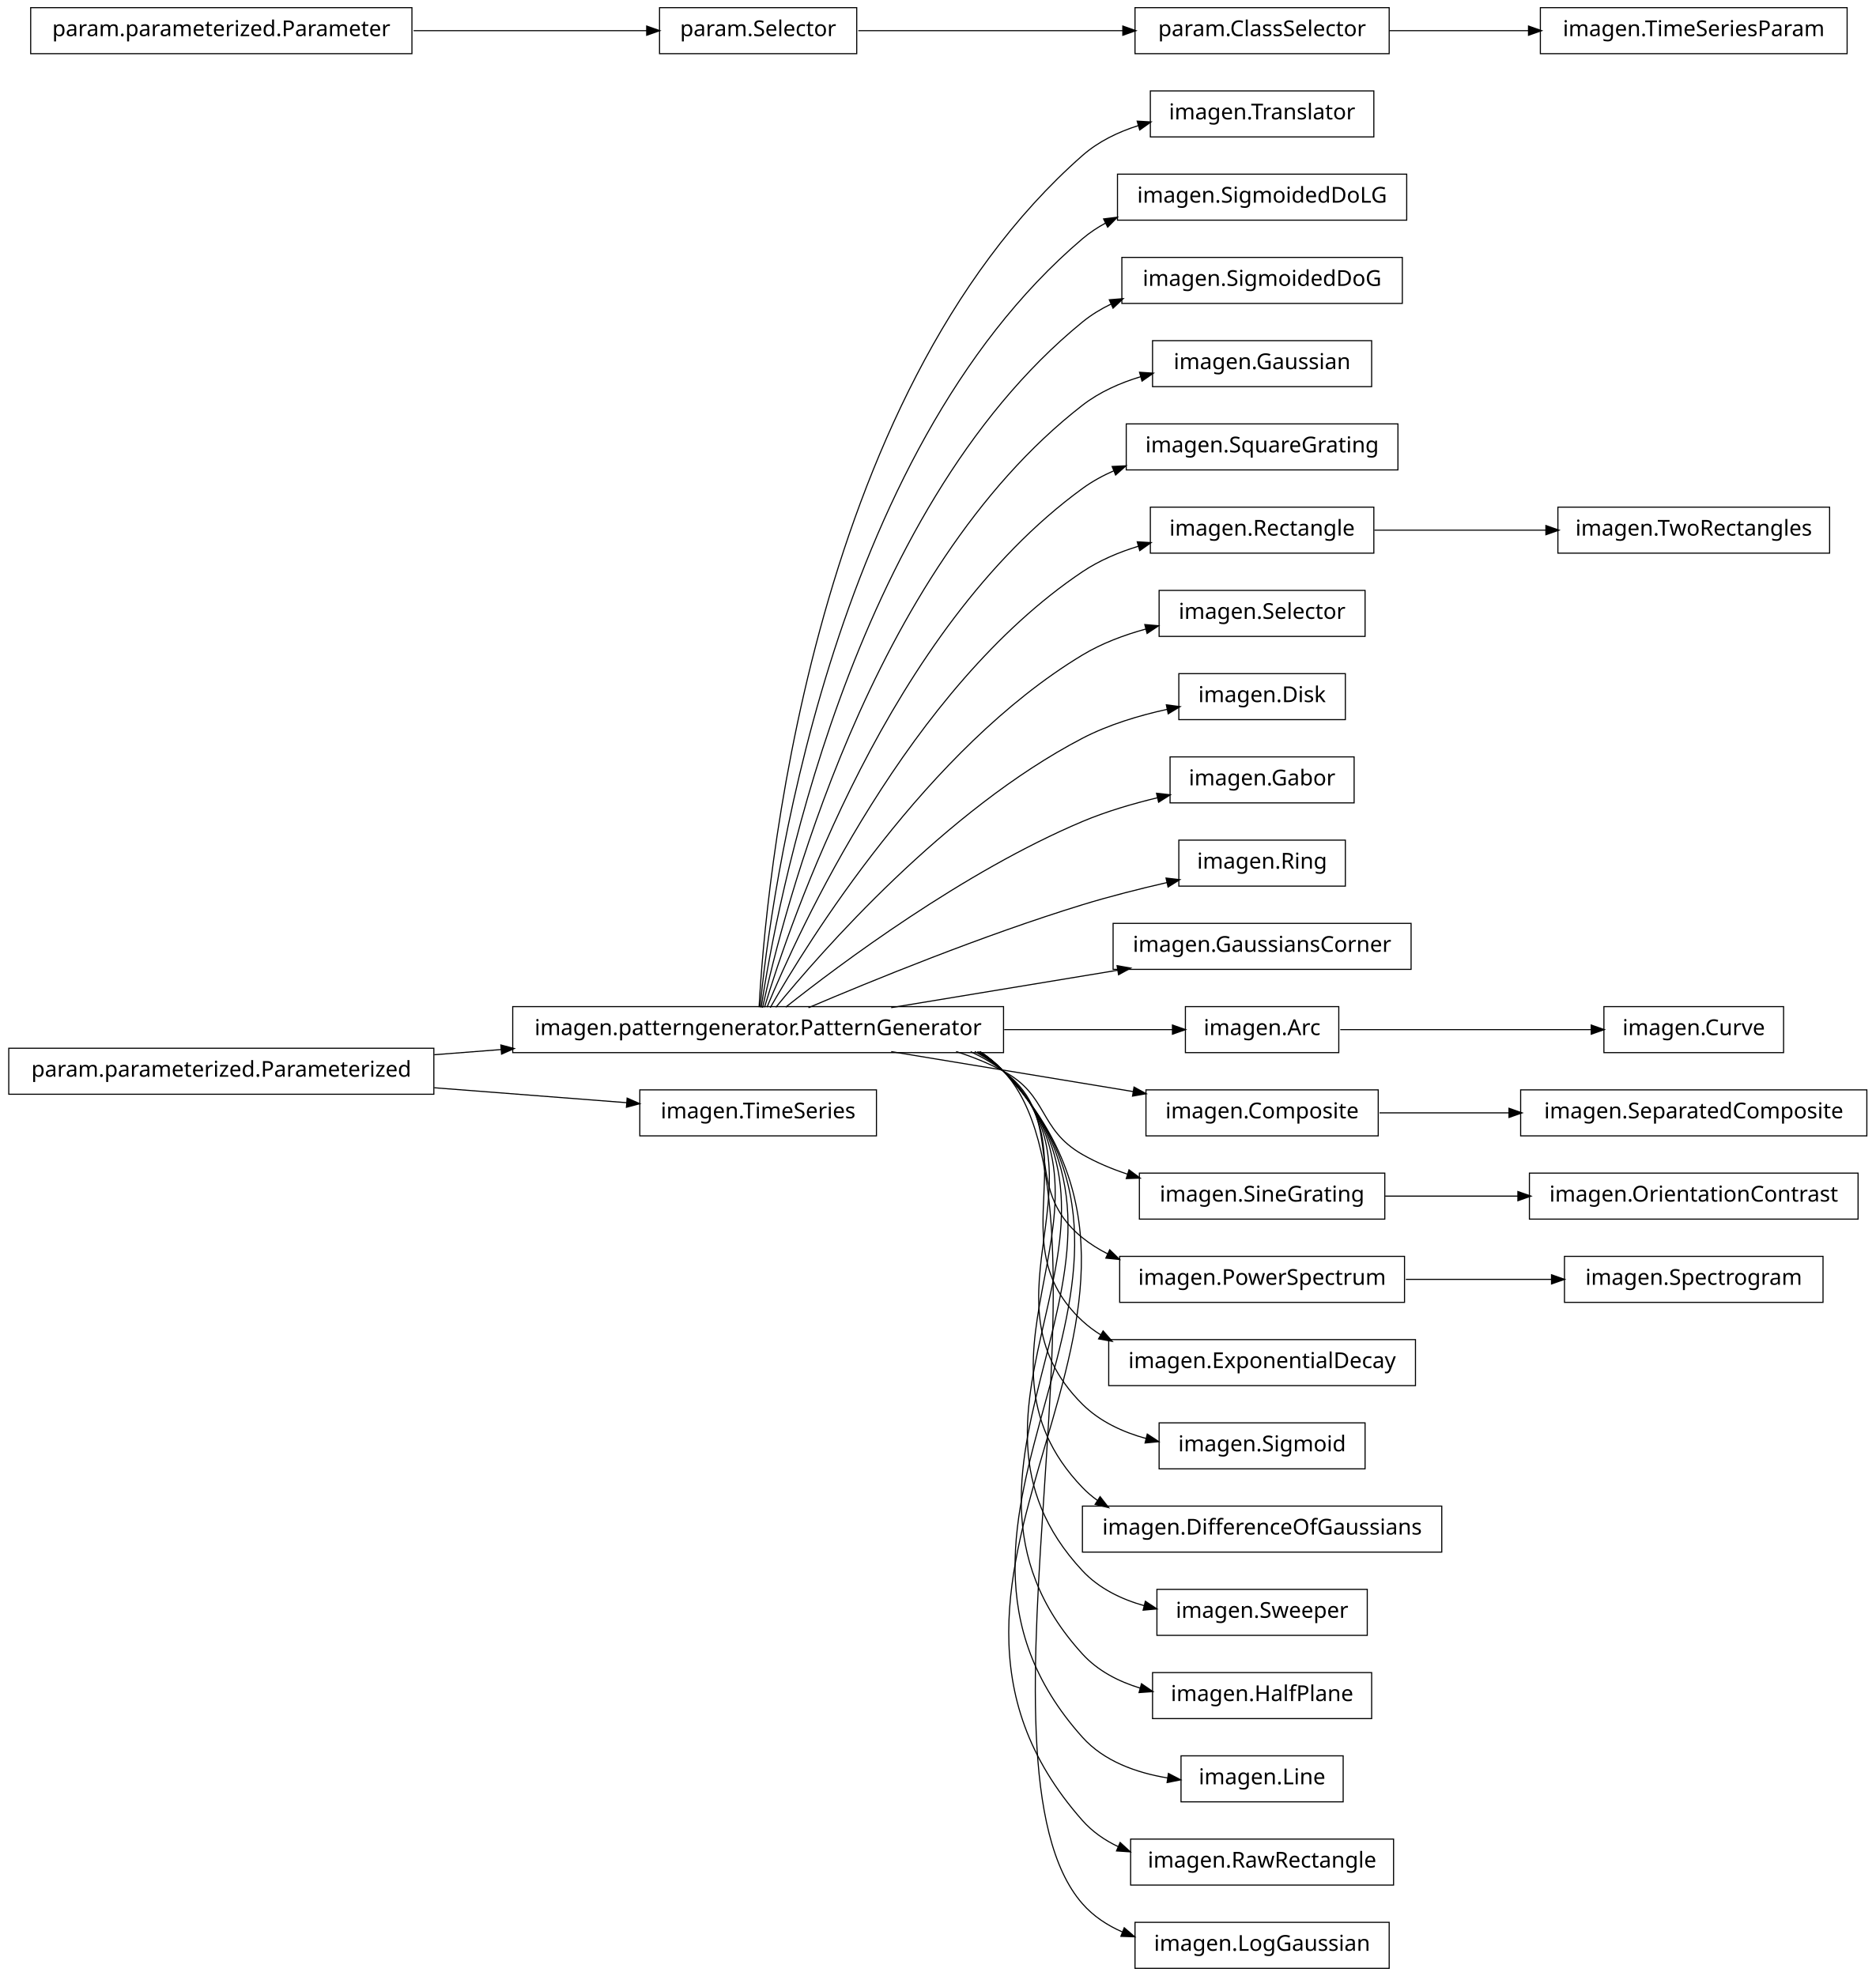
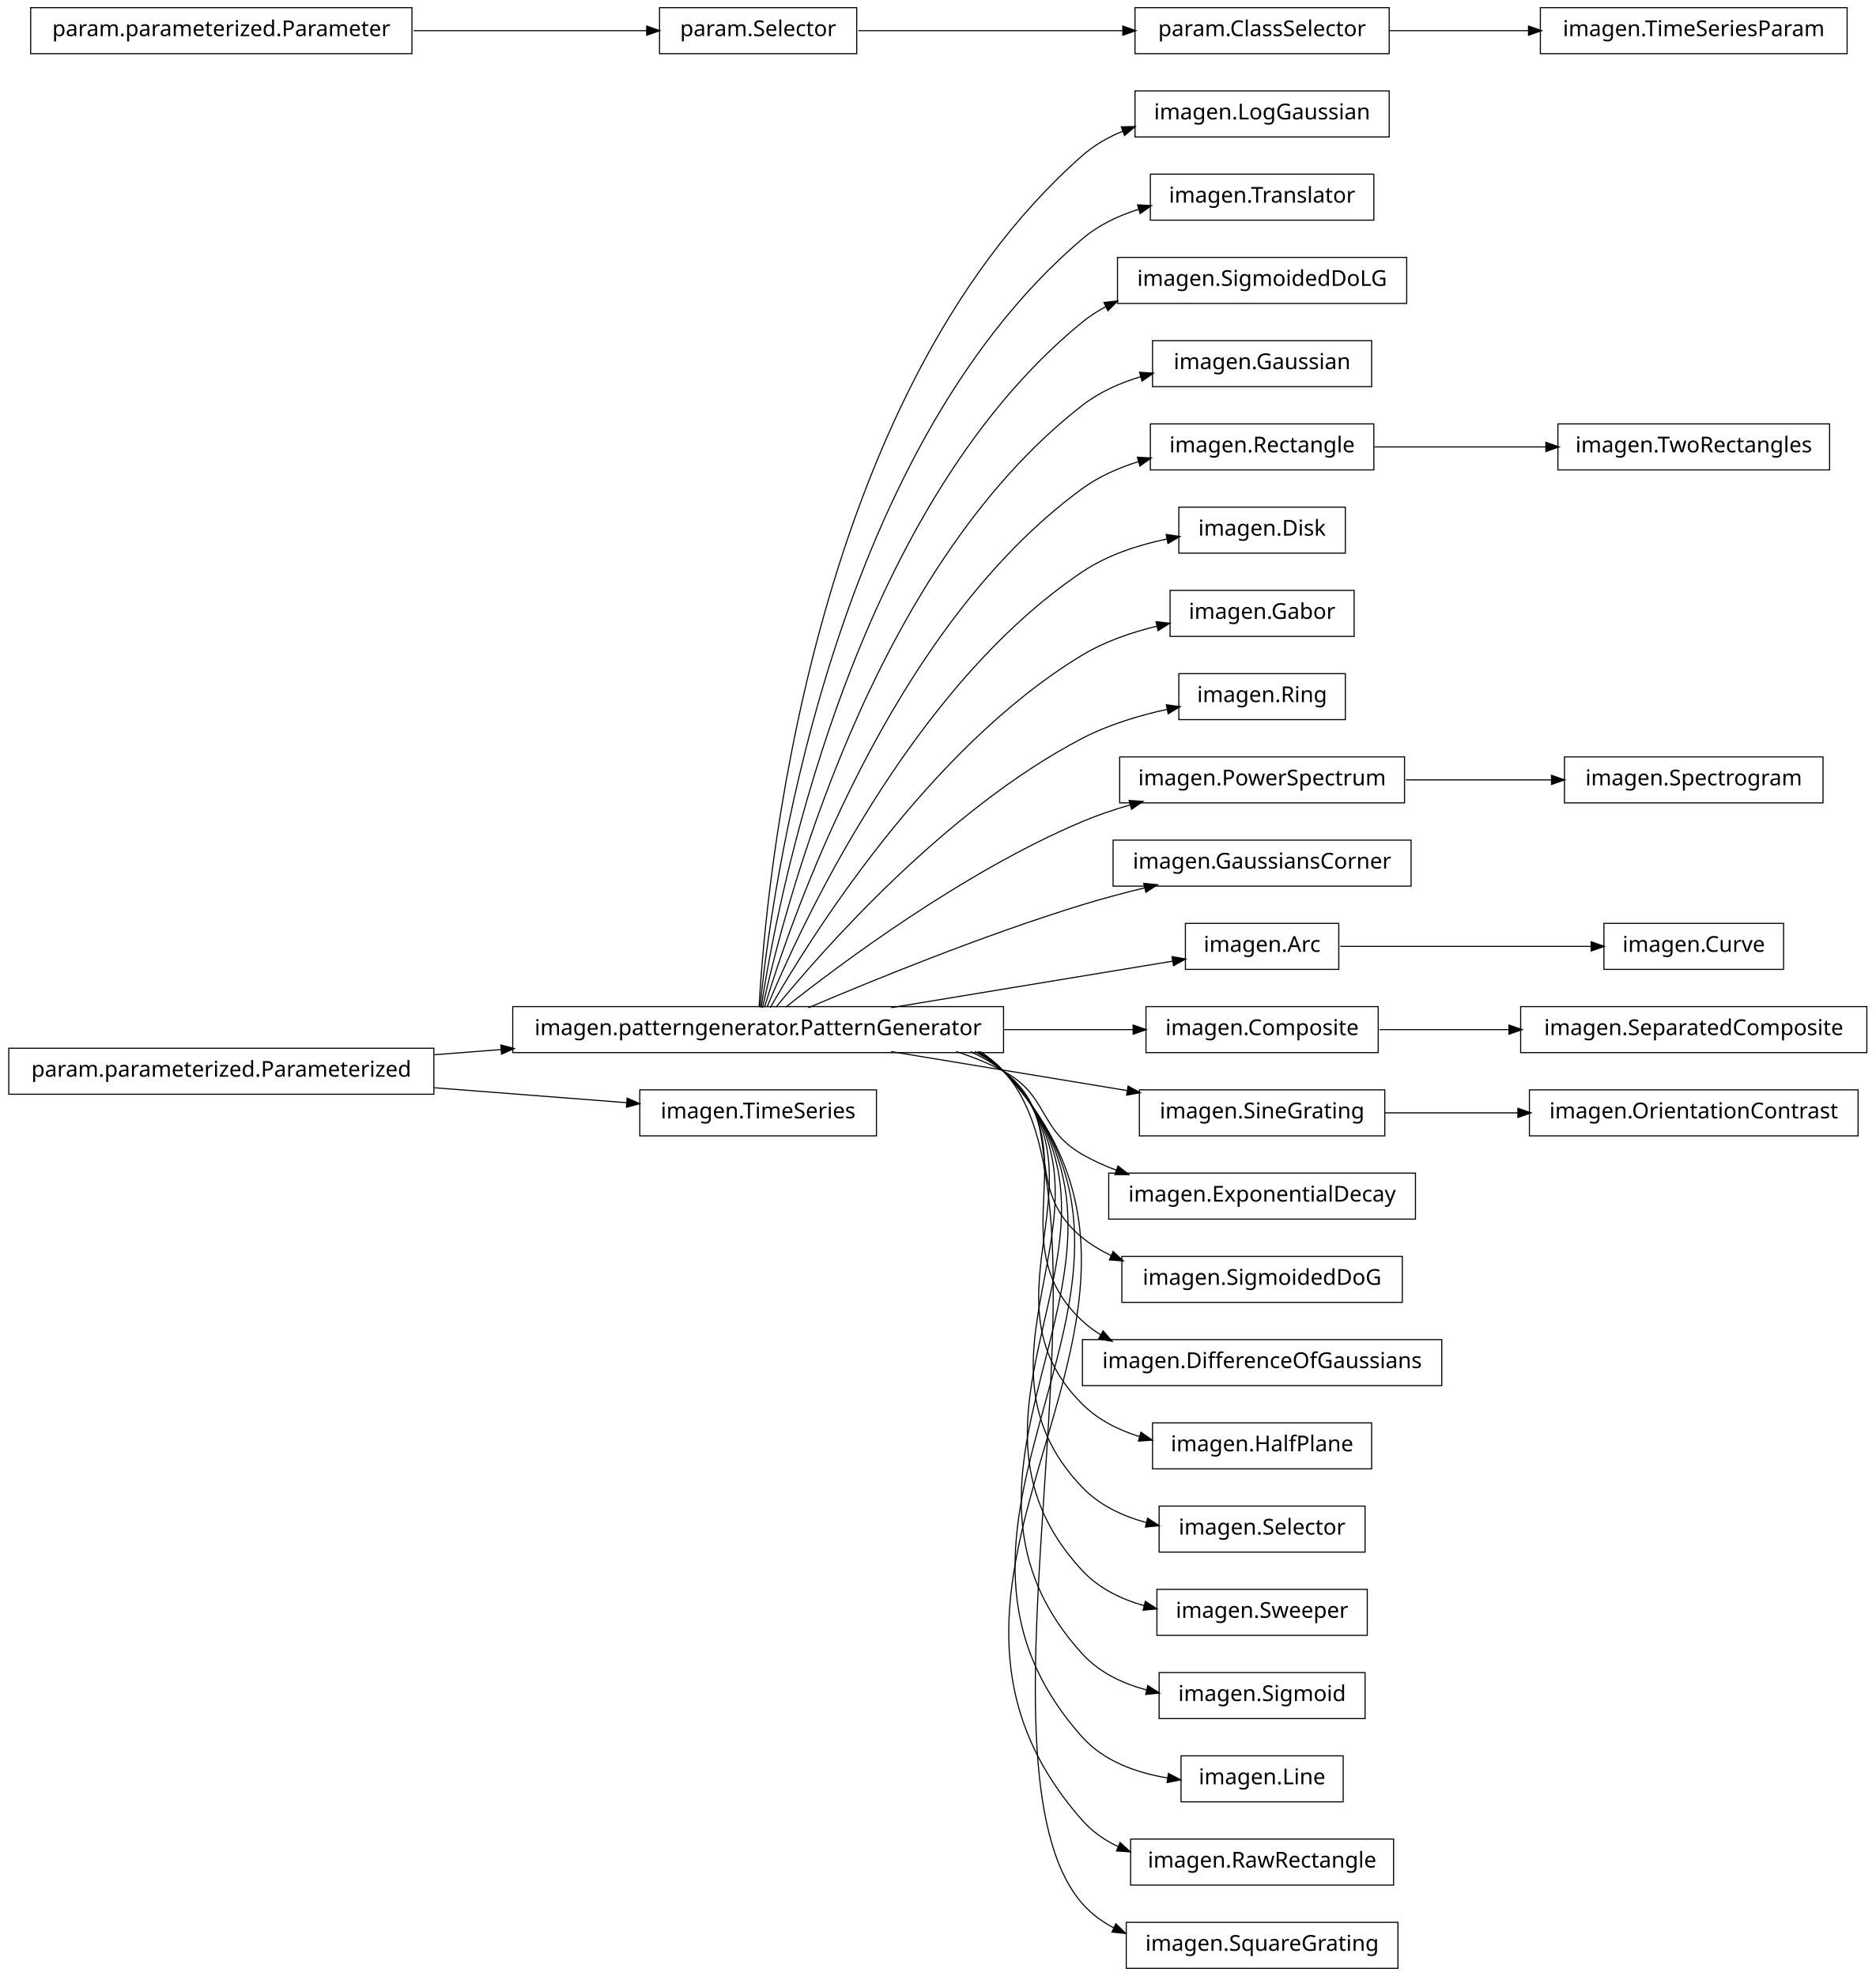
<svg xmlns="http://www.w3.org/2000/svg" width="856pt" height="902pt" viewBox="0.00 0.00 856.00 902.00">
  <g id="graph1" class="graph" transform="scale(1 1) rotate(0) translate(4 898)">
    <polygon fill="white" stroke="white" points="-4,5 -4,-898 853,-898 853,5 -4,5" />
    <g id="node1" class="node">
-       <polygon fill="none" stroke="black" stroke-width="0.5" points="623,-856.5 521,-856.5 521,-835.5 623,-835.5 623,-856.5" />
-       <text text-anchor="middle" x="572" y="-843.5" font-family="Vera" font-size="10.00">imagen.Translator</text>
+       <polygon fill="none" stroke="black" stroke-width="0.5" points="630,-856.5 514,-856.5 514,-835.5 630,-835.5 630,-856.5" />
+       <text text-anchor="middle" x="572" y="-843.5" font-family="Vera" font-size="10.00">imagen.LogGaussian</text>
    </g>
    <g id="node2" class="node">
      <polygon fill="none" stroke="black" stroke-width="0.5" points="454,-438.5 230,-438.5 230,-417.5 454,-417.5 454,-438.5" />
      <text text-anchor="middle" x="342" y="-425.5" font-family="Vera" font-size="10.00">imagen.patterngenerator.PatternGenerator</text>
    </g>
    <g id="edge2" class="edge">
-       <path fill="none" stroke="black" stroke-width="0.5" d="M342.438,-438.27C345.191,-489.18 364.371,-716.449 490,-827 497.287,-833.412 506.313,-837.776 515.684,-840.723" />
-       <polygon fill="black" stroke="black" points="515.32,-842.439 520.609,-842.138 516.287,-839.075 515.32,-842.439" />
-     </g>
-     <g id="node5" class="node">
-       <polygon fill="none" stroke="black" stroke-width="0.5" points="638,-818.5 506,-818.5 506,-797.5 638,-797.5 638,-818.5" />
-       <text text-anchor="middle" x="572" y="-805.5" font-family="Vera" font-size="10.00">imagen.SigmoidedDoLG</text>
-     </g>
-     <g id="edge4" class="edge">
-       <path fill="none" stroke="black" stroke-width="0.5" d="M342.878,-438.255C347.555,-486.225 373.897,-690.27 490,-789 493.281,-791.79 496.892,-794.189 500.716,-796.251" />
-       <polygon fill="black" stroke="black" points="500.037,-797.867 505.294,-798.519 501.591,-794.731 500.037,-797.867" />
+       <path fill="none" stroke="black" stroke-width="0.5" d="M342.438,-438.27C345.191,-489.18 364.371,-716.449 490,-827 495.437,-831.785 501.843,-835.429 508.638,-838.195" />
+       <polygon fill="black" stroke="black" points="508.101,-839.862 513.397,-839.973 509.325,-836.584 508.101,-839.862" />
    </g>
    <g id="node7" class="node">
-       <polygon fill="none" stroke="black" stroke-width="0.5" points="636,-780.5 508,-780.5 508,-759.5 636,-759.5 636,-780.5" />
-       <text text-anchor="middle" x="572" y="-767.5" font-family="Vera" font-size="10.00">imagen.SigmoidedDoG</text>
+       <polygon fill="none" stroke="black" stroke-width="0.5" points="623,-818.5 521,-818.5 521,-797.5 623,-797.5 623,-818.5" />
+       <text text-anchor="middle" x="572" y="-805.5" font-family="Vera" font-size="10.00">imagen.Translator</text>
    </g>
    <g id="edge6" class="edge">
-       <path fill="none" stroke="black" stroke-width="0.5" d="M343.386,-438.081C350.072,-482.676 383.187,-663.842 490,-751 493.991,-754.257 498.438,-756.977 503.139,-759.246" />
-       <polygon fill="black" stroke="black" points="502.638,-760.938 507.917,-761.369 504.058,-757.74 502.638,-760.938" />
+       <path fill="none" stroke="black" stroke-width="0.5" d="M342.878,-438.255C347.555,-486.225 373.897,-690.27 490,-789 497.394,-795.288 506.472,-799.592 515.861,-802.518" />
+       <polygon fill="black" stroke="black" points="515.504,-804.236 520.793,-803.926 516.465,-800.871 515.504,-804.236" />
    </g>
    <g id="node11" class="node">
+       <polygon fill="none" stroke="black" stroke-width="0.5" points="638,-780.5 506,-780.5 506,-759.5 638,-759.5 638,-780.5" />
+       <text text-anchor="middle" x="572" y="-767.5" font-family="Vera" font-size="10.00">imagen.SigmoidedDoLG</text>
+     </g>
+     <g id="edge10" class="edge">
+       <path fill="none" stroke="black" stroke-width="0.5" d="M343.386,-438.081C350.072,-482.676 383.187,-663.842 490,-751 493.337,-753.723 496.991,-756.07 500.847,-758.093" />
+       <polygon fill="black" stroke="black" points="500.196,-759.721 505.459,-760.321 501.718,-756.57 500.196,-759.721" />
+     </g>
+     <g id="node13" class="node">
      <polygon fill="none" stroke="black" stroke-width="0.5" points="622,-742.5 522,-742.5 522,-721.5 622,-721.5 622,-742.5" />
      <text text-anchor="middle" x="572" y="-729.5" font-family="Vera" font-size="10.00">imagen.Gaussian</text>
    </g>
-     <g id="edge10" class="edge">
+     <g id="edge12" class="edge">
      <path fill="none" stroke="black" stroke-width="0.5" d="M344.023,-438.009C352.903,-479.239 392.423,-637.308 490,-713 497.768,-719.026 507.116,-723.196 516.677,-726.071" />
      <polygon fill="black" stroke="black" points="516.403,-727.811 521.689,-727.459 517.337,-724.438 516.403,-727.811" />
    </g>
-     <g id="node13" class="node">
-       <polygon fill="none" stroke="black" stroke-width="0.5" points="634,-704.5 510,-704.5 510,-683.5 634,-683.5 634,-704.5" />
-       <text text-anchor="middle" x="572" y="-691.5" font-family="Vera" font-size="10.00">imagen.SquareGrating</text>
-     </g>
-     <g id="edge12" class="edge">
-       <path fill="none" stroke="black" stroke-width="0.5" d="M344.912,-438.209C356.313,-476.227 401.696,-610.707 490,-675 494.432,-678.227 499.326,-680.916 504.451,-683.156" />
-       <polygon fill="black" stroke="black" points="503.926,-684.831 509.217,-685.089 505.241,-681.588 503.926,-684.831" />
-     </g>
    <g id="node16" class="node">
-       <polygon fill="none" stroke="black" stroke-width="0.5" points="623,-666.5 521,-666.5 521,-645.5 623,-645.5 623,-666.5" />
-       <text text-anchor="middle" x="572" y="-653.5" font-family="Vera" font-size="10.00">imagen.Rectangle</text>
+       <polygon fill="none" stroke="black" stroke-width="0.5" points="623,-704.5 521,-704.5 521,-683.5 623,-683.5 623,-704.5" />
+       <text text-anchor="middle" x="572" y="-691.5" font-family="Vera" font-size="10.00">imagen.Rectangle</text>
+     </g>
+     <g id="edge18" class="edge">
+       <path fill="none" stroke="black" stroke-width="0.5" d="M344.912,-438.209C356.313,-476.227 401.696,-610.707 490,-675 497.646,-680.567 506.666,-684.533 515.878,-687.353" />
+       <polygon fill="black" stroke="black" points="515.418,-689.041 520.706,-688.725 516.375,-685.675 515.418,-689.041" />
+     </g>
+     <g id="node18" class="node">
+       <polygon fill="none" stroke="black" stroke-width="0.5" points="610,-666.5 534,-666.5 534,-645.5 610,-645.5 610,-666.5" />
+       <text text-anchor="middle" x="572" y="-653.5" font-family="Vera" font-size="10.00">imagen.Disk</text>
+     </g>
+     <g id="edge16" class="edge">
+       <path fill="none" stroke="black" stroke-width="0.5" d="M346.065,-438.266C360.187,-472.52 410.631,-583.725 490,-637 501.354,-644.621 515.364,-649.21 528.572,-651.964" />
+       <polygon fill="black" stroke="black" points="528.54,-653.74 533.781,-652.967 529.201,-650.303 528.54,-653.74" />
+     </g>
+     <g id="node21" class="node">
+       <polygon fill="none" stroke="black" stroke-width="0.5" points="614,-628.5 530,-628.5 530,-607.5 614,-607.5 614,-628.5" />
+       <text text-anchor="middle" x="572" y="-615.5" font-family="Vera" font-size="10.00">imagen.Gabor</text>
    </g>
    <g id="edge20" class="edge">
-       <path fill="none" stroke="black" stroke-width="0.5" d="M346.065,-438.266C360.187,-472.52 410.631,-583.725 490,-637 497.678,-642.154 506.571,-645.921 515.608,-648.671" />
-       <polygon fill="black" stroke="black" points="515.35,-650.417 520.638,-650.097 516.305,-647.05 515.35,-650.417" />
-     </g>
-     <g id="node18" class="node">
-       <polygon fill="none" stroke="black" stroke-width="0.5" points="619,-628.5 525,-628.5 525,-607.5 619,-607.5 619,-628.5" />
-       <text text-anchor="middle" x="572" y="-615.5" font-family="Vera" font-size="10.00">imagen.Selector</text>
-     </g>
-     <g id="edge16" class="edge">
-       <path fill="none" stroke="black" stroke-width="0.5" d="M347.535,-438.029C364.516,-467.796 419.052,-556.227 490,-599 498.819,-604.317 508.996,-608.146 519.116,-610.904" />
-       <polygon fill="black" stroke="black" points="518.795,-612.628 524.073,-612.174 519.663,-609.238 518.795,-612.628" />
-     </g>
-     <g id="node20" class="node">
+       <path fill="none" stroke="black" stroke-width="0.5" d="M347.535,-438.029C364.516,-467.796 419.052,-556.227 490,-599 500.293,-605.206 512.437,-609.385 524.18,-612.2" />
+       <polygon fill="black" stroke="black" points="523.919,-613.935 529.181,-613.324 524.687,-610.52 523.919,-613.935" />
+     </g>
+     <g id="node26" class="node">
      <polygon fill="none" stroke="black" stroke-width="0.5" points="610,-590.5 534,-590.5 534,-569.5 610,-569.5 610,-590.5" />
-       <text text-anchor="middle" x="572" y="-577.5" font-family="Vera" font-size="10.00">imagen.Disk</text>
-     </g>
-     <g id="edge18" class="edge">
+       <text text-anchor="middle" x="572" y="-577.5" font-family="Vera" font-size="10.00">imagen.Ring</text>
+     </g>
+     <g id="edge24" class="edge">
      <path fill="none" stroke="black" stroke-width="0.5" d="M350.101,-438.206C370.623,-463.326 427.488,-528.465 490,-561 501.901,-567.194 515.813,-571.389 528.763,-574.222" />
      <polygon fill="black" stroke="black" points="528.611,-575.978 533.862,-575.28 529.322,-572.551 528.611,-575.978" />
    </g>
-     <g id="node23" class="node">
-       <polygon fill="none" stroke="black" stroke-width="0.5" points="614,-552.5 530,-552.5 530,-531.5 614,-531.5 614,-552.5" />
-       <text text-anchor="middle" x="572" y="-539.5" font-family="Vera" font-size="10.00">imagen.Gabor</text>
-     </g>
-     <g id="edge22" class="edge">
-       <path fill="none" stroke="black" stroke-width="0.5" d="M354.613,-438.267C379.157,-457.732 435.705,-500.098 490,-523 500.839,-527.572 512.969,-531.147 524.507,-533.901" />
-       <polygon fill="black" stroke="black" points="524.145,-535.613 529.41,-535.031 524.931,-532.203 524.145,-535.613" />
-     </g>
    <g id="node28" class="node">
-       <polygon fill="none" stroke="black" stroke-width="0.5" points="610,-514.5 534,-514.5 534,-493.5 610,-493.5 610,-514.5" />
-       <text text-anchor="middle" x="572" y="-501.5" font-family="Vera" font-size="10.00">imagen.Ring</text>
+       <polygon fill="none" stroke="black" stroke-width="0.5" points="637,-552.5 507,-552.5 507,-531.5 637,-531.5 637,-552.5" />
+       <text text-anchor="middle" x="572" y="-539.5" font-family="Vera" font-size="10.00">imagen.PowerSpectrum</text>
    </g>
    <g id="edge26" class="edge">
-       <path fill="none" stroke="black" stroke-width="0.5" d="M364.974,-438.004C393.776,-450.276 444.855,-471.151 490,-485 502.457,-488.821 516.184,-492.286 528.785,-495.178" />
-       <polygon fill="black" stroke="black" points="528.475,-496.902 533.738,-496.299 529.248,-493.489 528.475,-496.902" />
+       <path fill="none" stroke="black" stroke-width="0.5" d="M354.613,-438.267C379.157,-457.732 435.705,-500.098 490,-523 496.892,-525.907 504.306,-528.411 511.759,-530.558" />
+       <polygon fill="black" stroke="black" points="511.632,-532.338 516.918,-531.987 512.567,-528.965 511.632,-532.338" />
    </g>
    <g id="node30" class="node">
-       <polygon fill="none" stroke="black" stroke-width="0.5" points="640,-476.5 504,-476.5 504,-455.5 640,-455.5 640,-476.5" />
-       <text text-anchor="middle" x="572" y="-463.5" font-family="Vera" font-size="10.00">imagen.GaussiansCorner</text>
+       <polygon fill="none" stroke="black" stroke-width="0.5" points="640,-514.5 504,-514.5 504,-493.5 640,-493.5 640,-514.5" />
+       <text text-anchor="middle" x="572" y="-501.5" font-family="Vera" font-size="10.00">imagen.GaussiansCorner</text>
    </g>
    <g id="edge28" class="edge">
-       <path fill="none" stroke="black" stroke-width="0.5" d="M402.731,-438.034C434.566,-443.294 473.602,-449.743 506.16,-455.122" />
-       <polygon fill="black" stroke="black" points="506.11,-456.887 511.328,-455.976 506.68,-453.434 506.11,-456.887" />
+       <path fill="none" stroke="black" stroke-width="0.5" d="M364.974,-438.004C393.776,-450.276 444.855,-471.151 490,-485 499.161,-487.81 509.008,-490.427 518.59,-492.766" />
+       <polygon fill="black" stroke="black" points="518.3,-494.496 523.571,-493.963 519.118,-491.093 518.3,-494.496" />
    </g>
    <g id="node33" class="node">
-       <polygon fill="none" stroke="black" stroke-width="0.5" points="607,-438.5 537,-438.5 537,-417.5 607,-417.5 607,-438.5" />
-       <text text-anchor="middle" x="572" y="-425.5" font-family="Vera" font-size="10.00">imagen.Arc</text>
+       <polygon fill="none" stroke="black" stroke-width="0.5" points="607,-476.5 537,-476.5 537,-455.5 607,-455.5 607,-476.5" />
+       <text text-anchor="middle" x="572" y="-463.5" font-family="Vera" font-size="10.00">imagen.Arc</text>
    </g>
    <g id="edge48" class="edge">
-       <path fill="none" stroke="black" stroke-width="0.5" d="M454.305,-428C481.858,-428 509.618,-428 531.253,-428" />
-       <polygon fill="black" stroke="black" points="531.335,-429.75 536.335,-428 531.335,-426.25 531.335,-429.75" />
+       <path fill="none" stroke="black" stroke-width="0.5" d="M402.731,-438.034C443.323,-444.74 495.621,-453.381 531.273,-459.271" />
+       <polygon fill="black" stroke="black" points="531.191,-461.031 536.409,-460.12 531.761,-457.578 531.191,-461.031" />
    </g>
    <g id="node35" class="node">
-       <polygon fill="none" stroke="black" stroke-width="0.5" points="625,-400.5 519,-400.5 519,-379.5 625,-379.5 625,-400.5" />
-       <text text-anchor="middle" x="572" y="-387.5" font-family="Vera" font-size="10.00">imagen.Composite</text>
+       <polygon fill="none" stroke="black" stroke-width="0.5" points="625,-438.5 519,-438.5 519,-417.5 625,-417.5 625,-438.5" />
+       <text text-anchor="middle" x="572" y="-425.5" font-family="Vera" font-size="10.00">imagen.Composite</text>
    </g>
    <g id="edge32" class="edge">
-       <path fill="none" stroke="black" stroke-width="0.5" d="M402.731,-417.966C436.981,-412.308 479.564,-405.272 513.45,-399.673" />
-       <polygon fill="black" stroke="black" points="513.737,-401.4 518.385,-398.858 513.166,-397.947 513.737,-401.4" />
-     </g>
-     <g id="node38" class="node">
-       <polygon fill="none" stroke="black" stroke-width="0.5" points="628,-362.5 516,-362.5 516,-341.5 628,-341.5 628,-362.5" />
-       <text text-anchor="middle" x="572" y="-349.5" font-family="Vera" font-size="10.00">imagen.SineGrating</text>
-     </g>
-     <g id="edge62" class="edge">
-       <path fill="none" stroke="black" stroke-width="0.5" d="M432.367,-417.995C439.897,-415.58 447.214,-412.621 454,-409 474.524,-398.046 469.811,-382.561 490,-371 496.388,-367.342 503.437,-364.388 510.64,-362.002" />
-       <polygon fill="black" stroke="black" points="511.394,-363.6 515.645,-360.44 510.351,-360.259 511.394,-363.6" />
-     </g>
-     <g id="node41" class="node">
-       <polygon fill="none" stroke="black" stroke-width="0.5" points="637,-324.5 507,-324.5 507,-303.5 637,-303.5 637,-324.5" />
-       <text text-anchor="middle" x="572" y="-311.5" font-family="Vera" font-size="10.00">imagen.PowerSpectrum</text>
+       <path fill="none" stroke="black" stroke-width="0.5" d="M454.305,-428C474.734,-428 495.277,-428 513.353,-428" />
+       <polygon fill="black" stroke="black" points="513.384,-429.75 518.384,-428 513.384,-426.25 513.384,-429.75" />
+     </g>
+     <g id="node39" class="node">
+       <polygon fill="none" stroke="black" stroke-width="0.5" points="628,-400.5 516,-400.5 516,-379.5 628,-379.5 628,-400.5" />
+       <text text-anchor="middle" x="572" y="-387.5" font-family="Vera" font-size="10.00">imagen.SineGrating</text>
    </g>
    <g id="edge64" class="edge">
-       <path fill="none" stroke="black" stroke-width="0.5" d="M438.989,-417.948C444.306,-415.468 449.362,-412.513 454,-409 483.794,-386.433 460.892,-356.445 490,-333 493.594,-330.105 497.549,-327.636 501.721,-325.53" />
-       <polygon fill="black" stroke="black" points="502.533,-327.083 506.327,-323.386 501.055,-323.91 502.533,-327.083" />
+       <path fill="none" stroke="black" stroke-width="0.5" d="M402.731,-417.966C435.956,-412.477 477.023,-405.692 510.386,-400.18" />
+       <polygon fill="black" stroke="black" points="511.024,-401.848 515.672,-399.306 510.453,-398.395 511.024,-401.848" />
+     </g>
+     <g id="node45" class="node">
+       <polygon fill="none" stroke="black" stroke-width="0.5" points="642,-362.5 502,-362.5 502,-341.5 642,-341.5 642,-362.5" />
+       <text text-anchor="middle" x="572" y="-349.5" font-family="Vera" font-size="10.00">imagen.ExponentialDecay</text>
+     </g>
+     <g id="edge42" class="edge">
+       <path fill="none" stroke="black" stroke-width="0.5" d="M432.367,-417.995C439.897,-415.58 447.214,-412.621 454,-409 474.524,-398.046 469.811,-382.561 490,-371 494.855,-368.22 500.091,-365.847 505.486,-363.821" />
+       <polygon fill="black" stroke="black" points="506.348,-365.372 510.479,-362.056 505.182,-362.072 506.348,-365.372" />
    </g>
    <g id="node47" class="node">
-       <polygon fill="none" stroke="black" stroke-width="0.5" points="642,-286.5 502,-286.5 502,-265.5 642,-265.5 642,-286.5" />
-       <text text-anchor="middle" x="572" y="-273.5" font-family="Vera" font-size="10.00">imagen.ExponentialDecay</text>
-     </g>
-     <g id="edge42" class="edge">
+       <polygon fill="none" stroke="black" stroke-width="0.5" points="636,-324.5 508,-324.5 508,-303.5 636,-303.5 636,-324.5" />
+       <text text-anchor="middle" x="572" y="-311.5" font-family="Vera" font-size="10.00">imagen.SigmoidedDoG</text>
+     </g>
+     <g id="edge44" class="edge">
+       <path fill="none" stroke="black" stroke-width="0.5" d="M438.989,-417.948C444.306,-415.468 449.362,-412.513 454,-409 483.794,-386.433 460.892,-356.445 490,-333 494.012,-329.769 498.473,-327.067 503.185,-324.811" />
+       <polygon fill="black" stroke="black" points="504.104,-326.318 507.972,-322.699 502.691,-323.116 504.104,-326.318" />
+     </g>
+     <g id="node49" class="node">
+       <polygon fill="none" stroke="black" stroke-width="0.5" points="654,-286.5 490,-286.5 490,-265.5 654,-265.5 654,-286.5" />
+       <text text-anchor="middle" x="572" y="-273.5" font-family="Vera" font-size="10.00">imagen.DifferenceOfGaussians</text>
+     </g>
+     <g id="edge46" class="edge">
      <path fill="none" stroke="black" stroke-width="0.5" d="M440.885,-417.984C445.57,-415.468 449.984,-412.497 454,-409 494.069,-374.106 450.99,-331.074 490,-295 492.535,-292.656 495.3,-290.583 498.232,-288.751" />
      <polygon fill="black" stroke="black" points="499.481,-290.054 502.966,-286.065 497.754,-287.01 499.481,-290.054" />
    </g>
-     <g id="node49" class="node">
-       <polygon fill="none" stroke="black" stroke-width="0.5" points="619,-248.5 525,-248.5 525,-227.5 619,-227.5 619,-248.5" />
-       <text text-anchor="middle" x="572" y="-235.5" font-family="Vera" font-size="10.00">imagen.Sigmoid</text>
-     </g>
-     <g id="edge44" class="edge">
-       <path fill="none" stroke="black" stroke-width="0.5" d="M441.964,-417.894C446.282,-415.383 450.331,-412.44 454,-409 504.648,-361.518 440.79,-305.971 490,-257 497.905,-249.134 508.383,-244.269 519.199,-241.315" />
-       <polygon fill="black" stroke="black" points="519.747,-242.983 524.184,-240.088 518.91,-239.584 519.747,-242.983" />
-     </g>
-     <g id="node51" class="node">
-       <polygon fill="none" stroke="black" stroke-width="0.5" points="654,-210.5 490,-210.5 490,-189.5 654,-189.5 654,-210.5" />
-       <text text-anchor="middle" x="572" y="-197.5" font-family="Vera" font-size="10.00">imagen.DifferenceOfGaussians</text>
-     </g>
-     <g id="edge46" class="edge">
-       <path fill="none" stroke="black" stroke-width="0.5" d="M442.407,-417.942C446.58,-415.412 450.48,-412.453 454,-409 515.355,-348.813 430.467,-280.99 490,-219 492.088,-216.826 494.371,-214.879 496.806,-213.137" />
-       <polygon fill="black" stroke="black" points="498.084,-214.395 501.34,-210.216 496.189,-211.452 498.084,-214.395" />
+     <g id="node52" class="node">
+       <polygon fill="none" stroke="black" stroke-width="0.5" points="622,-248.5 522,-248.5 522,-227.5 622,-227.5 622,-248.5" />
+       <text text-anchor="middle" x="572" y="-235.5" font-family="Vera" font-size="10.00">imagen.HalfPlane</text>
+     </g>
+     <g id="edge50" class="edge">
+       <path fill="none" stroke="black" stroke-width="0.5" d="M441.964,-417.894C446.282,-415.383 450.331,-412.44 454,-409 504.648,-361.518 440.79,-305.971 490,-257 497.21,-249.825 506.562,-245.147 516.358,-242.138" />
+       <polygon fill="black" stroke="black" points="516.847,-243.819 521.195,-240.792 515.909,-240.447 516.847,-243.819" />
+     </g>
+     <g id="node54" class="node">
+       <polygon fill="none" stroke="black" stroke-width="0.5" points="619,-210.5 525,-210.5 525,-189.5 619,-189.5 619,-210.5" />
+       <text text-anchor="middle" x="572" y="-197.5" font-family="Vera" font-size="10.00">imagen.Selector</text>
+     </g>
+     <g id="edge52" class="edge">
+       <path fill="none" stroke="black" stroke-width="0.5" d="M442.407,-417.942C446.58,-415.412 450.48,-412.453 454,-409 515.355,-348.813 430.467,-280.99 490,-219 497.812,-210.865 508.367,-205.909 519.301,-202.953" />
+       <polygon fill="black" stroke="black" points="519.895,-204.61 524.343,-201.732 519.071,-201.208 519.895,-204.61" />
    </g>
    <g id="node56" class="node">
      <polygon fill="none" stroke="black" stroke-width="0.5" points="620,-172.5 524,-172.5 524,-151.5 620,-151.5 620,-172.5" />
      <text text-anchor="middle" x="572" y="-159.5" font-family="Vera" font-size="10.00">imagen.Sweeper</text>
    </g>
-     <g id="edge52" class="edge">
+     <g id="edge54" class="edge">
      <path fill="none" stroke="black" stroke-width="0.5" d="M443.032,-417.763C446.984,-415.268 450.672,-412.366 454,-409 526.125,-336.045 420.082,-256.073 490,-181 497.514,-172.932 507.721,-167.969 518.381,-164.982" />
      <polygon fill="black" stroke="black" points="518.881,-166.661 523.303,-163.745 518.027,-163.267 518.881,-166.661" />
    </g>
    <g id="node58" class="node">
-       <polygon fill="none" stroke="black" stroke-width="0.5" points="622,-134.5 522,-134.5 522,-113.5 622,-113.5 622,-134.5" />
-       <text text-anchor="middle" x="572" y="-121.5" font-family="Vera" font-size="10.00">imagen.HalfPlane</text>
-     </g>
-     <g id="edge54" class="edge">
-       <path fill="none" stroke="black" stroke-width="0.5" d="M443.124,-417.853C447.052,-415.334 450.71,-412.403 454,-409 536.932,-323.24 409.662,-231.195 490,-143 497.019,-135.294 506.493,-130.408 516.508,-127.367" />
-       <polygon fill="black" stroke="black" points="517.095,-129.021 521.46,-126.019 516.176,-125.644 517.095,-129.021" />
-     </g>
-     <g id="node61" class="node">
+       <polygon fill="none" stroke="black" stroke-width="0.5" points="619,-134.5 525,-134.5 525,-113.5 619,-113.5 619,-134.5" />
+       <text text-anchor="middle" x="572" y="-121.5" font-family="Vera" font-size="10.00">imagen.Sigmoid</text>
+     </g>
+     <g id="edge56" class="edge">
+       <path fill="none" stroke="black" stroke-width="0.5" d="M443.124,-417.853C447.052,-415.334 450.71,-412.403 454,-409 536.932,-323.24 409.662,-231.195 490,-143 497.68,-134.569 508.299,-129.512 519.351,-126.556" />
+       <polygon fill="black" stroke="black" points="519.992,-128.203 524.45,-125.342 519.181,-124.798 519.992,-128.203" />
+     </g>
+     <g id="node62" class="node">
      <polygon fill="none" stroke="black" stroke-width="0.5" points="609,-96.5 535,-96.5 535,-75.5 609,-75.5 609,-96.5" />
      <text text-anchor="middle" x="572" y="-83.5" font-family="Vera" font-size="10.00">imagen.Line</text>
    </g>
-     <g id="edge58" class="edge">
+     <g id="edge60" class="edge">
      <path fill="none" stroke="black" stroke-width="0.5" d="M443.194,-417.92C447.103,-415.384 450.738,-412.43 454,-409 547.762,-310.412 399.219,-206.34 490,-105 499.813,-94.046 514.583,-88.768 528.897,-86.396" />
      <polygon fill="black" stroke="black" points="529.437,-88.087 534.14,-85.649 528.943,-84.622 529.437,-88.087" />
    </g>
-     <g id="node63" class="node">
+     <g id="node64" class="node">
      <polygon fill="none" stroke="black" stroke-width="0.5" points="632,-58.5 512,-58.5 512,-37.5 632,-37.5 632,-58.5" />
      <text text-anchor="middle" x="572" y="-45.5" font-family="Vera" font-size="10.00">imagen.RawRectangle</text>
    </g>
-     <g id="edge60" class="edge">
+     <g id="edge62" class="edge">
      <path fill="none" stroke="black" stroke-width="0.5" d="M443.249,-417.972C447.144,-415.422 450.76,-412.451 454,-409 558.607,-297.567 388.762,-181.503 490,-67 494.551,-61.853 500.196,-57.955 506.38,-55.022" />
      <polygon fill="black" stroke="black" points="507.293,-56.535 511.205,-52.963 505.919,-53.316 507.293,-56.535" />
    </g>
    <g id="node67" class="node">
-       <polygon fill="none" stroke="black" stroke-width="0.5" points="630,-20.5 514,-20.5 514,0.5 630,0.5 630,-20.5" />
-       <text text-anchor="middle" x="572" y="-7.5" font-family="Vera" font-size="10.00">imagen.LogGaussian</text>
+       <polygon fill="none" stroke="black" stroke-width="0.5" points="634,-20.5 510,-20.5 510,0.5 634,0.5 634,-20.5" />
+       <text text-anchor="middle" x="572" y="-7.5" font-family="Vera" font-size="10.00">imagen.SquareGrating</text>
    </g>
    <g id="edge66" class="edge">
-       <path fill="none" stroke="black" stroke-width="0.5" d="M443.778,-417.692C447.476,-415.203 450.913,-412.323 454,-409 511.732,-346.856 434.147,-92.838 490,-29 495.004,-23.281 501.358,-19.101 508.307,-16.072" />
-       <polygon fill="black" stroke="black" points="509.188,-17.607 513.205,-14.153 507.911,-14.348 509.188,-17.607" />
+       <path fill="none" stroke="black" stroke-width="0.5" d="M443.778,-417.692C447.476,-415.203 450.913,-412.323 454,-409 511.732,-346.856 434.147,-92.838 490,-29 494.059,-24.36 499.008,-20.734 504.442,-17.912" />
+       <polygon fill="black" stroke="black" points="505.325,-19.431 509.112,-15.727 503.842,-16.261 505.325,-19.431" />
    </g>
    <g id="node4" class="node">
+       <polygon fill="none" stroke="black" stroke-width="0.5" points="194,-419.5 5.68434e-14,-419.5 0,-398.5 194,-398.5 194,-419.5" />
+       <text text-anchor="middle" x="97" y="-406.5" font-family="Vera" font-size="10.00">param.parameterized.Parameterized</text>
+     </g>
+     <g id="edge4" class="edge">
+       <path fill="none" stroke="black" stroke-width="0.5" d="M194.182,-416.537C204.286,-417.32 214.629,-418.122 224.922,-418.92" />
+       <polygon fill="black" stroke="black" points="224.849,-420.67 229.969,-419.312 225.12,-417.18 224.849,-420.67" />
+     </g>
+     <g id="node43" class="node">
+       <polygon fill="none" stroke="black" stroke-width="0.5" points="396,-400.5 288,-400.5 288,-379.5 396,-379.5 396,-400.5" />
+       <text text-anchor="middle" x="342" y="-387.5" font-family="Vera" font-size="10.00">imagen.TimeSeries</text>
+     </g>
+     <g id="edge40" class="edge">
+       <path fill="none" stroke="black" stroke-width="0.5" d="M194.182,-401.463C223.866,-399.161 255.624,-396.699 282.066,-394.648" />
+       <polygon fill="black" stroke="black" points="282.431,-396.375 287.281,-394.244 282.161,-392.885 282.431,-396.375" />
+     </g>
+     <g id="node6" class="node">
      <polygon fill="none" stroke="black" stroke-width="0.5" points="184,-894.5 10,-894.5 10,-873.5 184,-873.5 184,-894.5" />
      <text text-anchor="middle" x="97" y="-881.5" font-family="Vera" font-size="10.00">param.parameterized.Parameter</text>
    </g>
    <g id="node9" class="node">
      <polygon fill="none" stroke="black" stroke-width="0.5" points="387,-894.5 297,-894.5 297,-873.5 387,-873.5 387,-894.5" />
      <text text-anchor="middle" x="342" y="-881.5" font-family="Vera" font-size="10.00">param.Selector</text>
    </g>
    <g id="edge8" class="edge">
      <path fill="none" stroke="black" stroke-width="0.5" d="M184.759,-884C220.453,-884 260.436,-884 291.152,-884" />
      <polygon fill="black" stroke="black" points="291.387,-885.75 296.387,-884 291.387,-882.25 291.387,-885.75" />
    </g>
-     <g id="node26" class="node">
+     <g id="node24" class="node">
      <polygon fill="none" stroke="black" stroke-width="0.5" points="630,-894.5 514,-894.5 514,-873.5 630,-873.5 630,-894.5" />
      <text text-anchor="middle" x="572" y="-881.5" font-family="Vera" font-size="10.00">param.ClassSelector</text>
    </g>
-     <g id="edge38" class="edge">
+     <g id="edge34" class="edge">
      <path fill="none" stroke="black" stroke-width="0.5" d="M387.716,-884C422.32,-884 470.267,-884 508.58,-884" />
      <polygon fill="black" stroke="black" points="508.68,-885.75 513.68,-884 508.68,-882.25 508.68,-885.75" />
    </g>
    <g id="node15" class="node">
-       <polygon fill="none" stroke="black" stroke-width="0.5" points="831,-666.5 707,-666.5 707,-645.5 831,-645.5 831,-666.5" />
-       <text text-anchor="middle" x="769" y="-653.5" font-family="Vera" font-size="10.00">imagen.TwoRectangles</text>
+       <polygon fill="none" stroke="black" stroke-width="0.5" points="831,-704.5 707,-704.5 707,-683.5 831,-683.5 831,-704.5" />
+       <text text-anchor="middle" x="769" y="-691.5" font-family="Vera" font-size="10.00">imagen.TwoRectangles</text>
    </g>
    <g id="edge14" class="edge">
-       <path fill="none" stroke="black" stroke-width="0.5" d="M623.245,-656C647.186,-656 676.008,-656 701.679,-656" />
-       <polygon fill="black" stroke="black" points="701.769,-657.75 706.769,-656 701.769,-654.25 701.769,-657.75" />
-     </g>
-     <g id="node25" class="node">
+       <path fill="none" stroke="black" stroke-width="0.5" d="M623.245,-694C647.186,-694 676.008,-694 701.679,-694" />
+       <polygon fill="black" stroke="black" points="701.769,-695.75 706.769,-694 701.769,-692.25 701.769,-695.75" />
+     </g>
+     <g id="node23" class="node">
      <polygon fill="none" stroke="black" stroke-width="0.5" points="839,-894.5 699,-894.5 699,-873.5 839,-873.5 839,-894.5" />
      <text text-anchor="middle" x="769" y="-881.5" font-family="Vera" font-size="10.00">imagen.TimeSeriesParam</text>
    </g>
-     <g id="edge24" class="edge">
+     <g id="edge22" class="edge">
      <path fill="none" stroke="black" stroke-width="0.5" d="M630.041,-884C650.005,-884 672.652,-884 693.784,-884" />
      <polygon fill="black" stroke="black" points="693.834,-885.75 698.834,-884 693.834,-882.25 693.834,-885.75" />
    </g>
+     <g id="node41" class="node">
+       <polygon fill="none" stroke="black" stroke-width="0.5" points="828,-552.5 710,-552.5 710,-531.5 828,-531.5 828,-552.5" />
+       <text text-anchor="middle" x="769" y="-539.5" font-family="Vera" font-size="10.00">imagen.Spectrogram</text>
+     </g>
+     <g id="edge38" class="edge">
+       <path fill="none" stroke="black" stroke-width="0.5" d="M637.598,-542C659.048,-542 682.849,-542 704.237,-542" />
+       <polygon fill="black" stroke="black" points="704.332,-543.75 709.332,-542 704.332,-540.25 704.332,-543.75" />
+     </g>
    <g id="node32" class="node">
-       <polygon fill="none" stroke="black" stroke-width="0.5" points="810,-438.5 728,-438.5 728,-417.5 810,-417.5 810,-438.5" />
-       <text text-anchor="middle" x="769" y="-425.5" font-family="Vera" font-size="10.00">imagen.Curve</text>
+       <polygon fill="none" stroke="black" stroke-width="0.5" points="810,-476.5 728,-476.5 728,-455.5 810,-455.5 810,-476.5" />
+       <text text-anchor="middle" x="769" y="-463.5" font-family="Vera" font-size="10.00">imagen.Curve</text>
    </g>
    <g id="edge30" class="edge">
-       <path fill="none" stroke="black" stroke-width="0.5" d="M607.675,-428C639.802,-428 687.233,-428 722.357,-428" />
-       <polygon fill="black" stroke="black" points="722.447,-429.75 727.447,-428 722.447,-426.25 722.447,-429.75" />
-     </g>
-     <g id="node54" class="node">
-       <polygon fill="none" stroke="black" stroke-width="0.5" points="848,-400.5 690,-400.5 690,-379.5 848,-379.5 848,-400.5" />
-       <text text-anchor="middle" x="769" y="-387.5" font-family="Vera" font-size="10.00">imagen.SeparatedComposite</text>
-     </g>
-     <g id="edge50" class="edge">
-       <path fill="none" stroke="black" stroke-width="0.5" d="M625.571,-390C643.847,-390 664.75,-390 684.839,-390" />
-       <polygon fill="black" stroke="black" points="684.927,-391.75 689.927,-390 684.927,-388.25 684.927,-391.75" />
-     </g>
-     <g id="node37" class="node">
-       <polygon fill="none" stroke="black" stroke-width="0.5" points="844,-362.5 694,-362.5 694,-341.5 844,-341.5 844,-362.5" />
-       <text text-anchor="middle" x="769" y="-349.5" font-family="Vera" font-size="10.00">imagen.OrientationContrast</text>
-     </g>
-     <g id="edge34" class="edge">
-       <path fill="none" stroke="black" stroke-width="0.5" d="M628.189,-352C647.06,-352 668.49,-352 688.837,-352" />
-       <polygon fill="black" stroke="black" points="688.985,-353.75 693.985,-352 688.985,-350.25 688.985,-353.75" />
-     </g>
-     <g id="node40" class="node">
-       <polygon fill="none" stroke="black" stroke-width="0.5" points="828,-324.5 710,-324.5 710,-303.5 828,-303.5 828,-324.5" />
-       <text text-anchor="middle" x="769" y="-311.5" font-family="Vera" font-size="10.00">imagen.Spectrogram</text>
+       <path fill="none" stroke="black" stroke-width="0.5" d="M607.675,-466C639.802,-466 687.233,-466 722.357,-466" />
+       <polygon fill="black" stroke="black" points="722.447,-467.75 727.447,-466 722.447,-464.25 722.447,-467.75" />
+     </g>
+     <g id="node60" class="node">
+       <polygon fill="none" stroke="black" stroke-width="0.5" points="848,-438.5 690,-438.5 690,-417.5 848,-417.5 848,-438.5" />
+       <text text-anchor="middle" x="769" y="-425.5" font-family="Vera" font-size="10.00">imagen.SeparatedComposite</text>
+     </g>
+     <g id="edge58" class="edge">
+       <path fill="none" stroke="black" stroke-width="0.5" d="M625.571,-428C643.847,-428 664.75,-428 684.839,-428" />
+       <polygon fill="black" stroke="black" points="684.927,-429.75 689.927,-428 684.927,-426.25 684.927,-429.75" />
+     </g>
+     <g id="node38" class="node">
+       <polygon fill="none" stroke="black" stroke-width="0.5" points="844,-400.5 694,-400.5 694,-379.5 844,-379.5 844,-400.5" />
+       <text text-anchor="middle" x="769" y="-387.5" font-family="Vera" font-size="10.00">imagen.OrientationContrast</text>
    </g>
    <g id="edge36" class="edge">
-       <path fill="none" stroke="black" stroke-width="0.5" d="M637.598,-314C659.048,-314 682.849,-314 704.237,-314" />
-       <polygon fill="black" stroke="black" points="704.332,-315.75 709.332,-314 704.332,-312.25 704.332,-315.75" />
-     </g>
-     <g id="node44" class="node">
-       <polygon fill="none" stroke="black" stroke-width="0.5" points="396,-400.5 288,-400.5 288,-379.5 396,-379.5 396,-400.5" />
-       <text text-anchor="middle" x="342" y="-387.5" font-family="Vera" font-size="10.00">imagen.TimeSeries</text>
-     </g>
-     <g id="node45" class="node">
-       <polygon fill="none" stroke="black" stroke-width="0.5" points="194,-419.5 5.68434e-14,-419.5 0,-398.5 194,-398.5 194,-419.5" />
-       <text text-anchor="middle" x="97" y="-406.5" font-family="Vera" font-size="10.00">param.parameterized.Parameterized</text>
-     </g>
-     <g id="edge56" class="edge">
-       <path fill="none" stroke="black" stroke-width="0.5" d="M194.182,-416.537C204.286,-417.32 214.629,-418.122 224.922,-418.92" />
-       <polygon fill="black" stroke="black" points="224.849,-420.67 229.969,-419.312 225.12,-417.18 224.849,-420.67" />
-     </g>
-     <g id="edge40" class="edge">
-       <path fill="none" stroke="black" stroke-width="0.5" d="M194.182,-401.463C223.866,-399.161 255.624,-396.699 282.066,-394.648" />
-       <polygon fill="black" stroke="black" points="282.431,-396.375 287.281,-394.244 282.161,-392.885 282.431,-396.375" />
+       <path fill="none" stroke="black" stroke-width="0.5" d="M628.189,-390C647.06,-390 668.49,-390 688.837,-390" />
+       <polygon fill="black" stroke="black" points="688.985,-391.75 693.985,-390 688.985,-388.25 688.985,-391.75" />
    </g>
  </g>
</svg>
